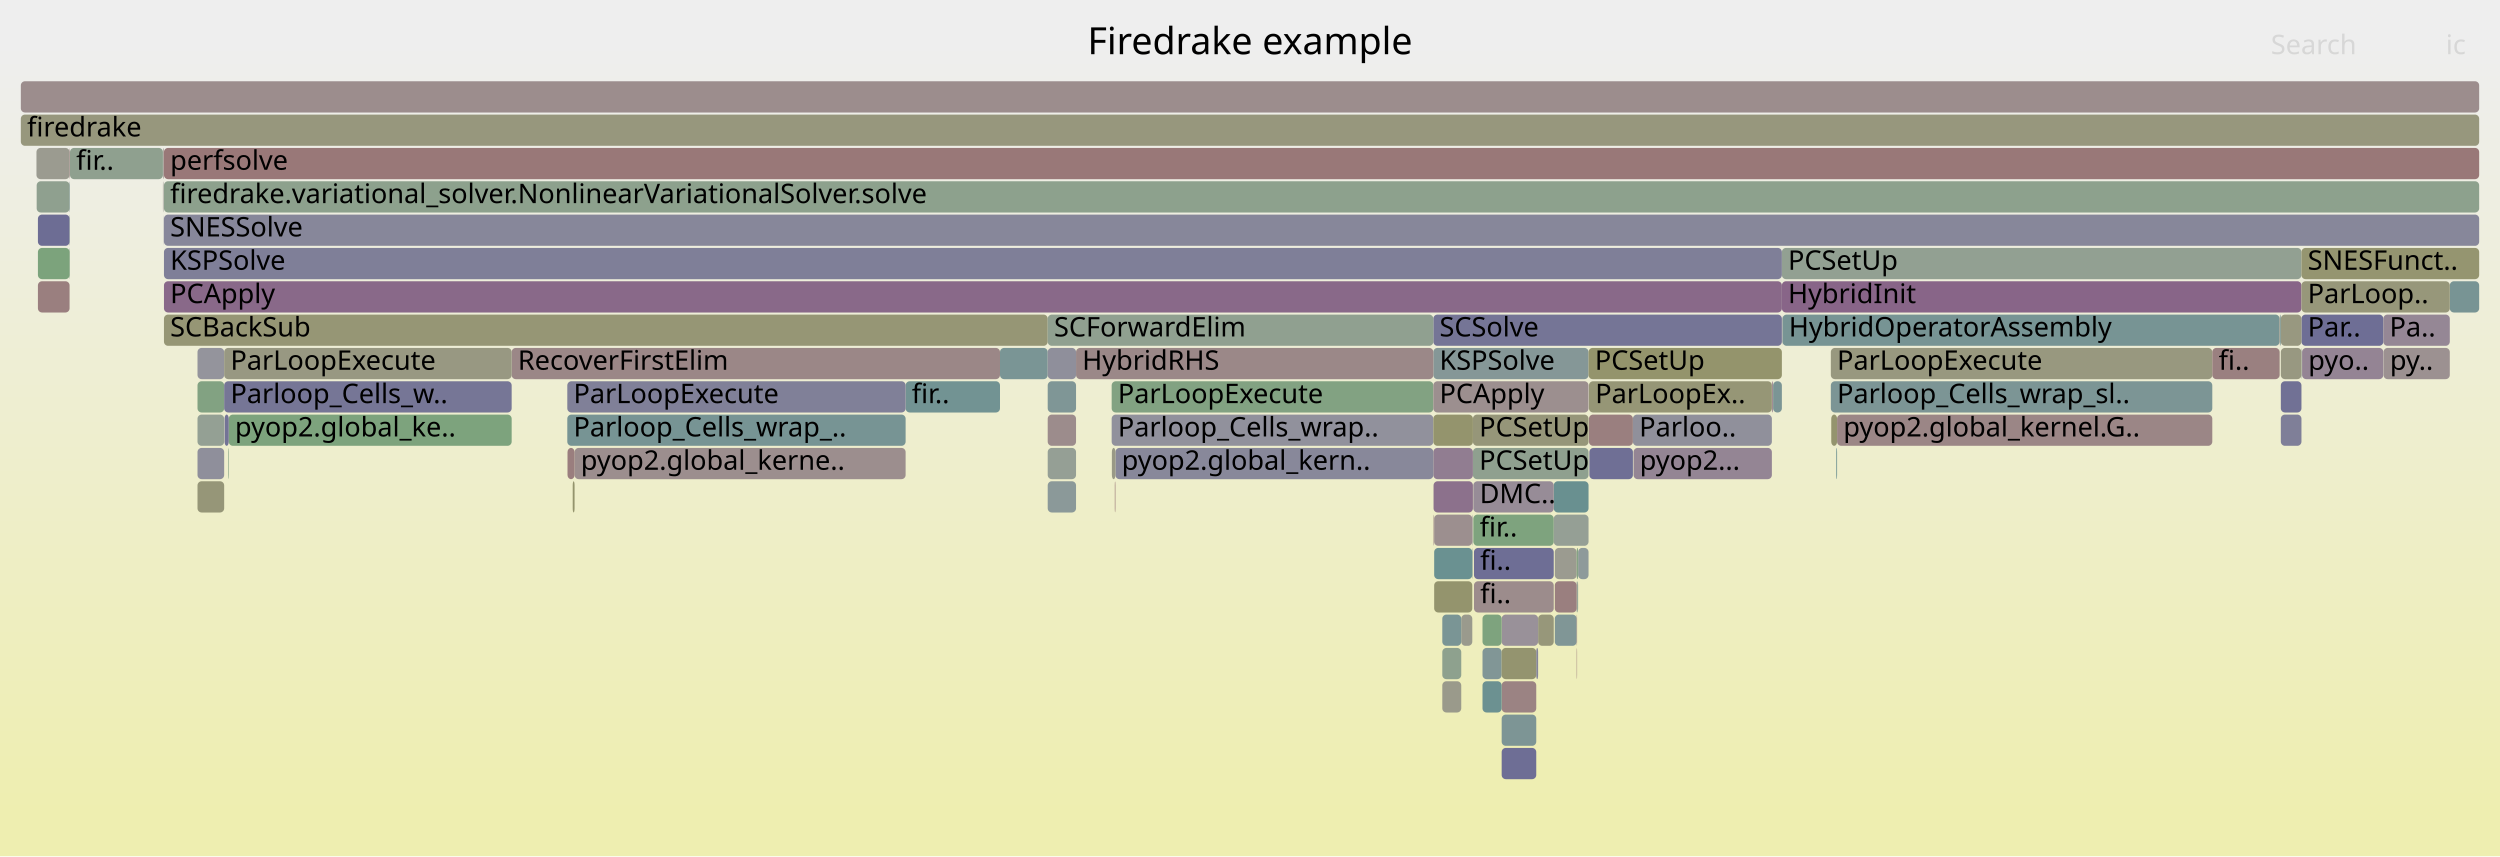
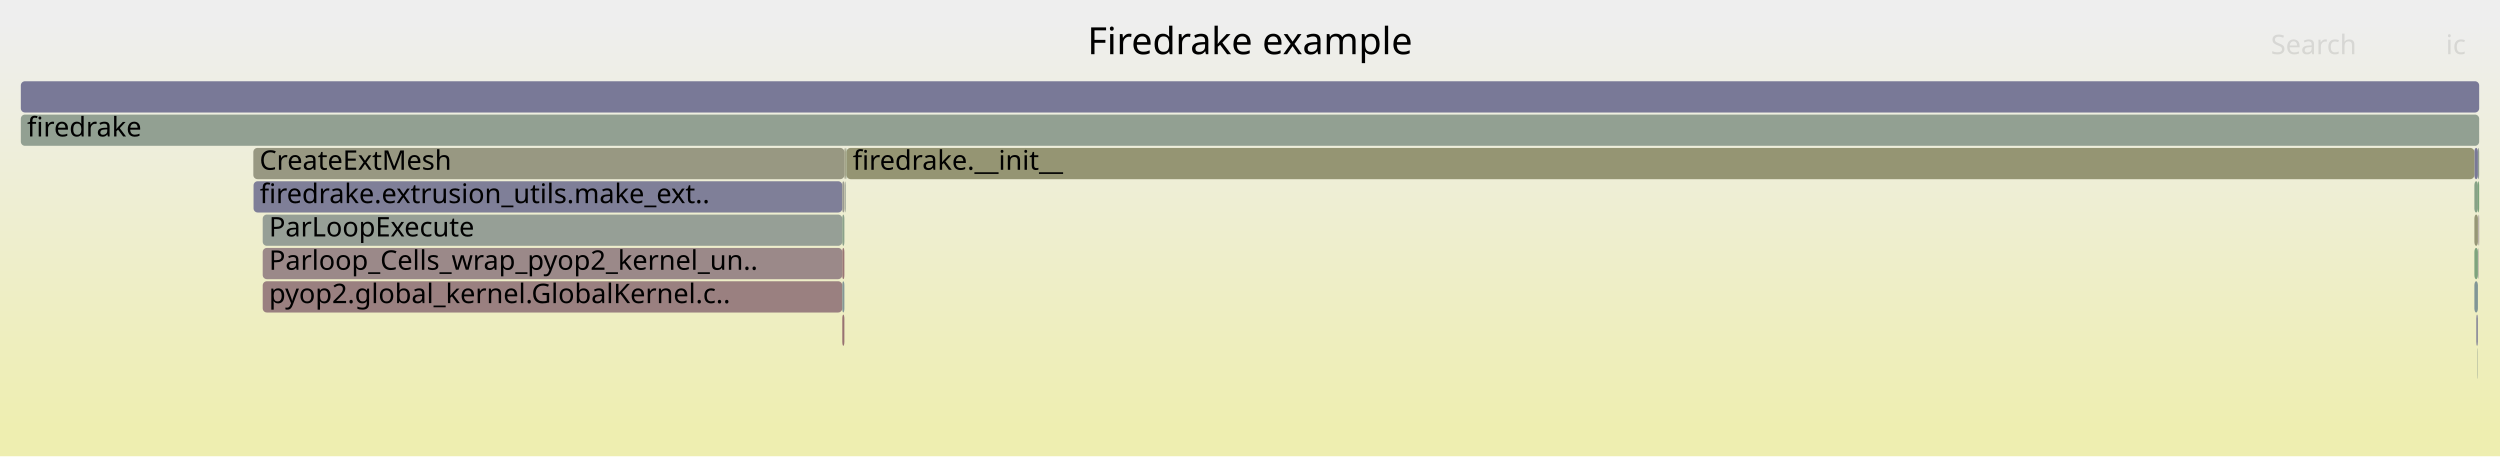
- <svg xmlns="http://www.w3.org/2000/svg" version="1.1" width="1200" height="411" viewBox="0 0 1200 411">
+ <svg xmlns="http://www.w3.org/2000/svg" version="1.1" width="1200" height="219" viewBox="0 0 1200 219">
  <defs>
    <linearGradient id="background" y1="0" y2="1" x1="0" x2="0">
      <stop stop-color="#eeeeee" offset="5%" />
      <stop stop-color="#eeeeb0" offset="95%" />
    </linearGradient>
  </defs>
  <style type="text/css">
	text { font-family:Verdana; font-size:13px; fill:rgb(0,0,0); }
	#search, #ignorecase { opacity:0.1; cursor:pointer; }
	#search:hover, #search.show, #ignorecase:hover, #ignorecase.show { opacity:1; }
	#subtitle { text-anchor:middle; font-color:rgb(160,160,160); }
	#title { text-anchor:middle; font-size:18px}
	#unzoom { cursor:pointer; }
	#frames &gt; *:hover { stroke:black; stroke-width:0.5; cursor:pointer; }
	.hide { display:none; }
	.parent { opacity:0.5; }
</style>
-   <rect x="0.0" y="0" width="1200.0" height="411.0" fill="url(#background)" />
+   <rect x="0.0" y="0" width="1200.0" height="219.0" fill="url(#background)" />
  <text id="title" x="600.00" y="26">Firedrake example</text>
-   <text id="details" x="10.00" y="393"> </text>
+   <text id="details" x="10.00" y="201"> </text>
  <text id="unzoom" x="10.00" y="26" class="hide">Reset Zoom</text>
  <text id="search" x="1090.00" y="26">Search</text>
  <text id="ignorecase" x="1174.00" y="26">ic</text>
-   <text id="matched" x="1090.00" y="393"> </text>
+   <text id="matched" x="1090.00" y="201"> </text>
  <g id="frames">
    <g>
-       <rect x="850.7" y="183" width="0.4" height="15.0" fill="rgb(132.891,93.659,132.891)" rx="2" ry="2" />
-       <text x="853.68" y="193.5" />
+       <rect x="121.7" y="87" width="282.6" height="15.0" fill="rgb(127.023,127.023,152.004)" rx="2" ry="2" />
+       <text x="124.69" y="97.5">firedrake.extrusion_utils.make_ext..</text>
    </g>
    <g>
-       <rect x="78.2" y="71" width="0.3" height="15.0" fill="rgb(155.01,155.01,143.512)" rx="2" ry="2" />
-       <text x="81.22" y="81.5" />
+       <rect x="1189.6" y="103" width="0.2" height="15.0" fill="rgb(156.002,142.684,142.684)" rx="2" ry="2" />
+       <text x="1192.61" y="113.5" />
    </g>
    <g>
-       <rect x="1104.8" y="167" width="0.2" height="15.0" fill="rgb(124.747,149.379,149.379)" rx="2" ry="2" />
-       <text x="1107.83" y="177.5" />
+       <rect x="406.0" y="71" width="0.3" height="15.0" fill="rgb(136.692,161.469,136.692)" rx="2" ry="2" />
+       <text x="408.96" y="81.5" />
    </g>
    <g>
-       <rect x="1104.7" y="151" width="39.3" height="15.0" fill="rgb(110.482,110.482,148.803)" rx="2" ry="2" />
-       <text x="1107.69" y="161.5">Par..</text>
+       <rect x="1189.4" y="87" width="0.6" height="15.0" fill="rgb(124.079,163.522,124.079)" rx="2" ry="2" />
+       <text x="1192.37" y="97.5" />
    </g>
    <g>
-       <rect x="10.0" y="55" width="1180.0" height="15.0" fill="rgb(151.171,151.171,124.904)" rx="2" ry="2" />
+       <rect x="126.1" y="103" width="278.2" height="15.0" fill="rgb(150.05,159.294,150.05)" rx="2" ry="2" />
+       <text x="129.13" y="113.5">ParLoopExecute</text>
+     </g>
+     <g>
+       <rect x="404.3" y="103" width="1.0" height="15.0" fill="rgb(139.037,161.087,139.037)" rx="2" ry="2" />
+       <text x="407.33" y="113.5" />
+     </g>
+     <g>
+       <rect x="126.1" y="135" width="278.2" height="15.0" fill="rgb(154.111,128.184,128.184)" rx="2" ry="2" />
+       <text x="129.13" y="145.5">pyop2.global_kernel.GlobalKernel.c..</text>
+     </g>
+     <g>
+       <rect x="404.3" y="87" width="1.0" height="15.0" fill="rgb(155.277,155.277,144.806)" rx="2" ry="2" />
+       <text x="407.33" y="97.5" />
+     </g>
+     <g>
+       <rect x="404.3" y="135" width="1.0" height="15.0" fill="rgb(131.911,151.236,151.236)" rx="2" ry="2" />
+       <text x="407.33" y="145.5" />
+     </g>
+     <g>
+       <rect x="404.3" y="119" width="1.0" height="15.0" fill="rgb(152.669,117.126,117.126)" rx="2" ry="2" />
+       <text x="407.33" y="129.5" />
+     </g>
+     <g>
+       <rect x="405.3" y="71" width="0.7" height="15.0" fill="rgb(151.05,151.05,124.318)" rx="2" ry="2" />
+       <text x="408.34" y="81.5" />
+     </g>
+     <g>
+       <rect x="405.5" y="87" width="0.2" height="15.0" fill="rgb(149.484,149.484,116.73)" rx="2" ry="2" />
+       <text x="408.55" y="97.5" />
+     </g>
+     <g>
+       <rect x="1189.6" y="119" width="0.2" height="15.0" fill="rgb(149.141,135.299,149.141)" rx="2" ry="2" />
+       <text x="1192.61" y="129.5" />
+     </g>
+     <g>
+       <rect x="126.1" y="119" width="278.2" height="15.0" fill="rgb(155.201,136.545,136.545)" rx="2" ry="2" />
+       <text x="129.13" y="129.5">Parloop_Cells_wrap_pyop2_kernel_un..</text>
+     </g>
+     <g>
+       <rect x="1187.7" y="135" width="1.7" height="15.0" fill="rgb(128.666,150.395,150.395)" rx="2" ry="2" />
+       <text x="1190.66" y="145.5" />
+     </g>
+     <g>
+       <rect x="1187.7" y="71" width="1.7" height="15.0" fill="rgb(120.511,120.511,150.744)" rx="2" ry="2" />
+       <text x="1190.66" y="81.5" />
+     </g>
+     <g>
+       <rect x="1188.6" y="151" width="0.8" height="15.0" fill="rgb(136.567,136.567,153.852)" rx="2" ry="2" />
+       <text x="1191.63" y="161.5" />
+     </g>
+     <g>
+       <rect x="405.7" y="87" width="0.3" height="15.0" fill="rgb(149.499,159.384,149.499)" rx="2" ry="2" />
+       <text x="408.71" y="97.5" />
+     </g>
+     <g>
+       <rect x="121.6" y="71" width="283.7" height="15.0" fill="rgb(152.231,152.231,130.042)" rx="2" ry="2" />
+       <text x="124.56" y="81.5">CreateExtMesh</text>
+     </g>
+     <g>
+       <rect x="406.3" y="71" width="781.4" height="15.0" fill="rgb(149.069,149.069,114.718)" rx="2" ry="2" />
+       <text x="409.32" y="81.5">firedrake.__init__</text>
+     </g>
+     <g>
+       <rect x="1189.2" y="167" width="0.2" height="15.0" fill="rgb(145.151,160.092,145.151)" rx="2" ry="2" />
+       <text x="1192.15" y="177.5" />
+     </g>
+     <g>
+       <rect x="404.3" y="151" width="1.0" height="15.0" fill="rgb(152.211,113.614,113.614)" rx="2" ry="2" />
+       <text x="407.33" y="161.5" />
+     </g>
+     <g>
+       <rect x="1187.7" y="119" width="1.7" height="15.0" fill="rgb(126.243,163.17,126.243)" rx="2" ry="2" />
+       <text x="1190.66" y="129.5" />
+     </g>
+     <g>
+       <rect x="10.0" y="55" width="1180.0" height="15.0" fill="rgb(145.633,160.013,145.633)" rx="2" ry="2" />
      <text x="13.00" y="65.5">firedrake</text>
    </g>
    <g>
-       <rect x="720.8" y="327" width="16.6" height="15.0" fill="rgb(154.515,131.284,131.284)" rx="2" ry="2" />
-       <text x="723.75" y="337.5" />
+       <rect x="1189.8" y="103" width="0.2" height="15.0" fill="rgb(148.157,132.777,148.157)" rx="2" ry="2" />
+       <text x="1192.78" y="113.5" />
    </g>
    <g>
-       <rect x="1094.8" y="167" width="9.9" height="15.0" fill="rgb(152.093,152.093,129.374)" rx="2" ry="2" />
-       <text x="1097.80" y="177.5" />
-     </g>
-     <g>
-       <rect x="878.8" y="183" width="183.1" height="15.0" fill="rgb(124.421,149.294,149.294)" rx="2" ry="2" />
-       <text x="881.79" y="193.5">Parloop_Cells_wrap_sl..</text>
-     </g>
-     <g>
-       <rect x="738.3" y="295" width="7.5" height="15.0" fill="rgb(150.505,150.505,121.677)" rx="2" ry="2" />
-       <text x="741.32" y="305.5" />
-     </g>
-     <g>
-       <rect x="17.6" y="87" width="15.8" height="15.0" fill="rgb(142.974,160.446,142.974)" rx="2" ry="2" />
-       <text x="20.62" y="97.5" />
-     </g>
-     <g>
-       <rect x="706.8" y="263" width="0.2" height="15.0" fill="rgb(132.199,151.311,151.311)" rx="2" ry="2" />
-       <text x="709.79" y="273.5" />
-     </g>
-     <g>
-       <rect x="688.0" y="167" width="74.5" height="15.0" fill="rgb(132.813,151.47,151.47)" rx="2" ry="2" />
-       <text x="690.96" y="177.5">KSPSolve</text>
-     </g>
-     <g>
-       <rect x="756.8" y="311" width="0.2" height="15.0" fill="rgb(153.618,124.401,124.401)" rx="2" ry="2" />
-       <text x="759.85" y="321.5" />
-     </g>
-     <g>
-       <rect x="33.4" y="119" width="0.2" height="15.0" fill="rgb(137.481,161.34,137.481)" rx="2" ry="2" />
-       <text x="36.40" y="129.5" />
-     </g>
-     <g>
-       <rect x="707.0" y="215" width="55.5" height="15.0" fill="rgb(143.41,160.375,143.41)" rx="2" ry="2" />
-       <text x="710.00" y="225.5">PCSetUp</text>
-     </g>
-     <g>
-       <rect x="855.3" y="119" width="249.4" height="15.0" fill="rgb(146.12,159.934,146.12)" rx="2" ry="2" />
-       <text x="858.25" y="129.5">PCSetUp</text>
-     </g>
-     <g>
-       <rect x="18.2" y="103" width="15.2" height="15.0" fill="rgb(108.864,108.864,148.49)" rx="2" ry="2" />
-       <text x="21.19" y="113.5" />
-     </g>
-     <g>
-       <rect x="109.8" y="199" width="135.8" height="15.0" fill="rgb(124.643,163.43,124.643)" rx="2" ry="2" />
-       <text x="112.78" y="209.5">pyop2.global_ke..</text>
-     </g>
-     <g>
-       <rect x="720.8" y="295" width="17.5" height="15.0" fill="rgb(152.839,144.776,152.839)" rx="2" ry="2" />
-       <text x="723.75" y="305.5" />
-     </g>
-     <g>
-       <rect x="688.4" y="279" width="18.3" height="15.0" fill="rgb(147.848,147.848,108.801)" rx="2" ry="2" />
-       <text x="691.44" y="289.5" />
-     </g>
-     <g>
-       <rect x="502.9" y="231" width="13.6" height="15.0" fill="rgb(138.746,153.008,153.008)" rx="2" ry="2" />
-       <text x="505.93" y="241.5" />
-     </g>
-     <g>
-       <rect x="878.8" y="167" width="183.1" height="15.0" fill="rgb(151.581,151.581,126.894)" rx="2" ry="2" />
-       <text x="881.79" y="177.5">ParLoopExecute</text>
-     </g>
-     <g>
-       <rect x="746.3" y="295" width="10.5" height="15.0" fill="rgb(127.542,150.103,150.103)" rx="2" ry="2" />
-       <text x="749.29" y="305.5" />
-     </g>
-     <g>
-       <rect x="688.0" y="215" width="19.0" height="15.0" fill="rgb(144.988,124.657,144.988)" rx="2" ry="2" />
-       <text x="690.96" y="225.5" />
-     </g>
-     <g>
-       <rect x="692.3" y="327" width="9.1" height="15.0" fill="rgb(154.033,154.033,138.777)" rx="2" ry="2" />
-       <text x="695.26" y="337.5" />
-     </g>
-     <g>
-       <rect x="688.1" y="247" width="0.3" height="15.0" fill="rgb(154.487,131.068,131.068)" rx="2" ry="2" />
-       <text x="691.09" y="257.5" />
-     </g>
-     <g>
-       <rect x="711.6" y="311" width="9.2" height="15.0" fill="rgb(128.939,150.466,150.466)" rx="2" ry="2" />
-       <text x="714.61" y="321.5" />
-     </g>
-     <g>
-       <rect x="78.7" y="151" width="424.2" height="15.0" fill="rgb(149.642,149.642,117.495)" rx="2" ry="2" />
-       <text x="81.67" y="161.5">SCBackSub</text>
-     </g>
-     <g>
-       <rect x="275.8" y="215" width="158.9" height="15.0" fill="rgb(155.932,142.146,142.146)" rx="2" ry="2" />
-       <text x="278.77" y="225.5">pyop2.global_kerne..</text>
-     </g>
-     <g>
-       <rect x="502.9" y="183" width="13.6" height="15.0" fill="rgb(126.916,149.941,149.941)" rx="2" ry="2" />
-       <text x="505.93" y="193.5" />
-     </g>
-     <g>
-       <rect x="706.7" y="247" width="0.1" height="15.0" fill="rgb(140.165,153.376,153.376)" rx="2" ry="2" />
-       <text x="709.67" y="257.5" />
-     </g>
-     <g>
-       <rect x="855.5" y="151" width="0.1" height="15.0" fill="rgb(134.482,97.735,134.482)" rx="2" ry="2" />
-       <text x="858.50" y="161.5" />
-     </g>
-     <g>
-       <rect x="10.0" y="39" width="1180.0" height="15.0" fill="rgb(155.722,140.535,140.535)" rx="2" ry="2" />
+       <rect x="10.0" y="39" width="1180.0" height="15.0" fill="rgb(121.419,121.419,150.92)" rx="2" ry="2" />
      <text x="13.00" y="49.5" />
    </g>
    <g>
-       <rect x="78.5" y="71" width="0.2" height="15.0" fill="rgb(155.036,135.276,135.276)" rx="2" ry="2" />
-       <text x="81.53" y="81.5" />
+       <rect x="1187.7" y="103" width="1.7" height="15.0" fill="rgb(149.726,149.726,117.904)" rx="2" ry="2" />
+       <text x="1190.66" y="113.5" />
    </g>
    <g>
-       <rect x="272.3" y="199" width="162.4" height="15.0" fill="rgb(118.51,147.762,147.762)" rx="2" ry="2" />
-       <text x="275.28" y="209.5">Parloop_Cells_wrap_..</text>
+       <rect x="1189.4" y="71" width="0.6" height="15.0" fill="rgb(147.973,159.632,147.973)" rx="2" ry="2" />
+       <text x="1192.37" y="81.5" />
    </g>
    <g>
-       <rect x="881.4" y="215" width="0.4" height="15.0" fill="rgb(110.177,145.601,145.601)" rx="2" ry="2" />
-       <text x="884.37" y="225.5" />
-     </g>
-     <g>
-       <rect x="17.5" y="71" width="15.9" height="15.0" fill="rgb(155.045,155.045,143.68)" rx="2" ry="2" />
-       <text x="20.47" y="81.5" />
-     </g>
-     <g>
-       <rect x="78.7" y="87" width="1111.3" height="15.0" fill="rgb(140.55,160.841,140.55)" rx="2" ry="2" />
-       <text x="81.67" y="97.5">firedrake.variational_solver.NonlinearVariationalSolver.solve</text>
-     </g>
-     <g>
-       <rect x="711.6" y="327" width="9.2" height="15.0" fill="rgb(107.68,144.954,144.954)" rx="2" ry="2" />
-       <text x="714.61" y="337.5" />
-     </g>
-     <g>
-       <rect x="33.4" y="87" width="0.2" height="15.0" fill="rgb(124.942,149.43,149.43)" rx="2" ry="2" />
-       <text x="36.40" y="97.5" />
-     </g>
-     <g>
-       <rect x="1094.4" y="151" width="0.4" height="15.0" fill="rgb(119.753,148.084,148.084)" rx="2" ry="2" />
-       <text x="1097.44" y="161.5" />
-     </g>
-     <g>
-       <rect x="855.6" y="151" width="238.6" height="15.0" fill="rgb(119.057,147.904,147.904)" rx="2" ry="2" />
-       <text x="858.63" y="161.5">HybridOperatorAssembly</text>
-     </g>
-     <g>
-       <rect x="707.5" y="279" width="38.3" height="15.0" fill="rgb(155.67,140.139,140.139)" rx="2" ry="2" />
-       <text x="710.50" y="289.5">fi..</text>
-     </g>
-     <g>
-       <rect x="1094.8" y="199" width="9.9" height="15.0" fill="rgb(127.398,127.398,152.077)" rx="2" ry="2" />
-       <text x="1097.80" y="209.5" />
-     </g>
-     <g>
-       <rect x="434.7" y="183" width="45.3" height="15.0" fill="rgb(113.838,146.551,146.551)" rx="2" ry="2" />
-       <text x="437.65" y="193.5">fir..</text>
-     </g>
-     <g>
-       <rect x="18.2" y="135" width="15.2" height="15.0" fill="rgb(153.96,127.026,127.026)" rx="2" ry="2" />
-       <text x="21.19" y="145.5" />
-     </g>
-     <g>
-       <rect x="94.8" y="167" width="12.8" height="15.0" fill="rgb(147.586,147.586,155.984)" rx="2" ry="2" />
-       <text x="97.77" y="177.5" />
-     </g>
-     <g>
-       <rect x="1144.1" y="167" width="31.8" height="15.0" fill="rgb(156.253,144.606,144.606)" rx="2" ry="2" />
-       <text x="1147.14" y="177.5">py..</text>
-     </g>
-     <g>
-       <rect x="502.9" y="199" width="13.6" height="15.0" fill="rgb(155.589,139.516,139.516)" rx="2" ry="2" />
-       <text x="505.93" y="209.5" />
-     </g>
-     <g>
-       <rect x="516.5" y="167" width="171.5" height="15.0" fill="rgb(155.186,136.426,136.426)" rx="2" ry="2" />
-       <text x="519.46" y="177.5">HybridRHS</text>
-     </g>
-     <g>
-       <rect x="701.4" y="295" width="5.3" height="15.0" fill="rgb(154.455,154.455,140.822)" rx="2" ry="2" />
-       <text x="704.41" y="305.5" />
-     </g>
-     <g>
-       <rect x="756.8" y="295" width="0.2" height="15.0" fill="rgb(154.747,133.062,133.062)" rx="2" ry="2" />
-       <text x="759.85" y="305.5" />
-     </g>
-     <g>
-       <rect x="535.4" y="215" width="152.6" height="15.0" fill="rgb(136.305,136.305,153.801)" rx="2" ry="2" />
-       <text x="538.40" y="225.5">pyop2.global_kern..</text>
-     </g>
-     <g>
-       <rect x="745.8" y="231" width="16.7" height="15.0" fill="rgb(105.182,144.307,144.307)" rx="2" ry="2" />
-       <text x="748.82" y="241.5" />
-     </g>
-     <g>
-       <rect x="762.9" y="215" width="20.9" height="15.0" fill="rgb(110.698,110.698,148.845)" rx="2" ry="2" />
-       <text x="765.93" y="225.5" />
-     </g>
-     <g>
-       <rect x="94.8" y="215" width="12.8" height="15.0" fill="rgb(142.769,142.769,155.052)" rx="2" ry="2" />
-       <text x="97.77" y="225.5" />
-     </g>
-     <g>
-       <rect x="1175.9" y="135" width="14.1" height="15.0" fill="rgb(119.917,148.127,148.127)" rx="2" ry="2" />
-       <text x="1178.90" y="145.5" />
-     </g>
-     <g>
-       <rect x="78.7" y="135" width="776.6" height="15.0" fill="rgb(137.24,104.802,137.24)" rx="2" ry="2" />
-       <text x="81.67" y="145.5">PCApply</text>
-     </g>
-     <g>
-       <rect x="720.8" y="359" width="16.6" height="15.0" fill="rgb(110.226,110.226,148.753)" rx="2" ry="2" />
-       <text x="723.75" y="369.5" />
-     </g>
-     <g>
-       <rect x="274.9" y="231" width="0.9" height="15.0" fill="rgb(147.932,147.932,109.21)" rx="2" ry="2" />
-       <text x="277.91" y="241.5" />
-     </g>
-     <g>
-       <rect x="1144.0" y="151" width="31.9" height="15.0" fill="rgb(149.165,135.361,149.165)" rx="2" ry="2" />
-       <text x="1146.98" y="161.5">Pa..</text>
-     </g>
-     <g>
-       <rect x="707.5" y="263" width="38.3" height="15.0" fill="rgb(110.166,110.166,148.742)" rx="2" ry="2" />
-       <text x="710.50" y="273.5">fi..</text>
-     </g>
-     <g>
-       <rect x="762.7" y="183" width="87.8" height="15.0" fill="rgb(149.817,149.817,118.345)" rx="2" ry="2" />
-       <text x="765.71" y="193.5">ParLoopEx..</text>
-     </g>
-     <g>
-       <rect x="78.2" y="87" width="0.2" height="15.0" fill="rgb(152.833,152.833,132.962)" rx="2" ry="2" />
-       <text x="81.22" y="97.5" />
-     </g>
-     <g>
-       <rect x="535.1" y="231" width="0.3" height="15.0" fill="rgb(152.74,117.67,117.67)" rx="2" ry="2" />
-       <text x="538.11" y="241.5" />
-     </g>
-     <g>
-       <rect x="107.8" y="199" width="2.0" height="15.0" fill="rgb(114.556,114.556,149.591)" rx="2" ry="2" />
-       <text x="110.78" y="209.5" />
-     </g>
-     <g>
-       <rect x="706.8" y="247" width="0.2" height="15.0" fill="rgb(147.71,147.71,156.008)" rx="2" ry="2" />
-       <text x="709.79" y="257.5" />
-     </g>
-     <g>
-       <rect x="1094.3" y="151" width="0.1" height="15.0" fill="rgb(151.577,151.577,126.871)" rx="2" ry="2" />
-       <text x="1097.30" y="161.5" />
-     </g>
-     <g>
-       <rect x="757.5" y="263" width="5.0" height="15.0" fill="rgb(142.312,153.933,153.933)" rx="2" ry="2" />
-       <text x="760.45" y="273.5" />
-     </g>
-     <g>
-       <rect x="480.0" y="167" width="22.9" height="15.0" fill="rgb(121.667,148.58,148.58)" rx="2" ry="2" />
-       <text x="482.98" y="177.5" />
-     </g>
-     <g>
-       <rect x="757.0" y="279" width="0.5" height="15.0" fill="rgb(147.025,159.787,147.025)" rx="2" ry="2" />
-       <text x="760.04" y="289.5" />
-     </g>
-     <g>
-       <rect x="78.7" y="71" width="1111.3" height="15.0" fill="rgb(153.044,120.003,120.003)" rx="2" ry="2" />
-       <text x="81.67" y="81.5">perfsolve</text>
-     </g>
-     <g>
-       <rect x="533.7" y="215" width="1.7" height="15.0" fill="rgb(152.95,152.95,133.527)" rx="2" ry="2" />
-       <text x="536.73" y="225.5" />
-     </g>
-     <g>
-       <rect x="1094.2" y="151" width="0.1" height="15.0" fill="rgb(154.055,127.754,127.754)" rx="2" ry="2" />
-       <text x="1097.18" y="161.5" />
-     </g>
-     <g>
-       <rect x="746.3" y="263" width="10.5" height="15.0" fill="rgb(155.035,155.035,143.633)" rx="2" ry="2" />
-       <text x="749.29" y="273.5" />
-     </g>
-     <g>
-       <rect x="851.1" y="183" width="4.2" height="15.0" fill="rgb(123.074,148.945,148.945)" rx="2" ry="2" />
-       <text x="854.08" y="193.5" />
-     </g>
-     <g>
-       <rect x="502.9" y="167" width="13.6" height="15.0" fill="rgb(142.991,142.991,155.095)" rx="2" ry="2" />
-       <text x="505.93" y="177.5" />
-     </g>
-     <g>
-       <rect x="533.6" y="183" width="154.4" height="15.0" fill="rgb(130.406,162.492,130.406)" rx="2" ry="2" />
-       <text x="536.57" y="193.5">ParLoopExecute</text>
-     </g>
-     <g>
-       <rect x="245.6" y="167" width="234.4" height="15.0" fill="rgb(154.977,134.82,134.82)" rx="2" ry="2" />
-       <text x="248.56" y="177.5">RecoverFirstElim</text>
-     </g>
-     <g>
-       <rect x="33.6" y="71" width="44.6" height="15.0" fill="rgb(143.412,160.375,143.412)" rx="2" ry="2" />
-       <text x="36.58" y="81.5">fir..</text>
-     </g>
-     <g>
-       <rect x="707.2" y="231" width="38.6" height="15.0" fill="rgb(150.915,139.844,150.915)" rx="2" ry="2" />
-       <text x="710.24" y="241.5">DMC..</text>
-     </g>
-     <g>
-       <rect x="692.3" y="311" width="9.1" height="15.0" fill="rgb(142.078,160.592,142.078)" rx="2" ry="2" />
-       <text x="695.26" y="321.5" />
-     </g>
-     <g>
-       <rect x="1094.8" y="151" width="9.9" height="15.0" fill="rgb(151.733,151.733,127.629)" rx="2" ry="2" />
-       <text x="1097.80" y="161.5" />
-     </g>
-     <g>
-       <rect x="94.8" y="199" width="12.8" height="15.0" fill="rgb(148.078,159.615,148.078)" rx="2" ry="2" />
-       <text x="97.77" y="209.5" />
-     </g>
-     <g>
-       <rect x="688.0" y="151" width="167.3" height="15.0" fill="rgb(117.178,117.178,150.099)" rx="2" ry="2" />
-       <text x="690.96" y="161.5">SCSolve</text>
-     </g>
-     <g>
-       <rect x="78.4" y="103" width="0.1" height="15.0" fill="rgb(129.01,129.01,152.389)" rx="2" ry="2" />
-       <text x="81.39" y="113.5" />
-     </g>
-     <g>
-       <rect x="711.6" y="295" width="9.2" height="15.0" fill="rgb(126.414,163.142,126.414)" rx="2" ry="2" />
-       <text x="714.61" y="305.5" />
-     </g>
-     <g>
-       <rect x="502.9" y="151" width="185.1" height="15.0" fill="rgb(144.151,160.254,144.151)" rx="2" ry="2" />
-       <text x="505.93" y="161.5">SCForwardElim</text>
-     </g>
-     <g>
-       <rect x="94.8" y="183" width="12.8" height="15.0" fill="rgb(130.367,162.498,130.367)" rx="2" ry="2" />
-       <text x="97.77" y="193.5" />
-     </g>
-     <g>
-       <rect x="1094.3" y="167" width="0.1" height="15.0" fill="rgb(148.214,148.214,110.573)" rx="2" ry="2" />
-       <text x="1097.30" y="177.5" />
-     </g>
-     <g>
-       <rect x="502.9" y="215" width="13.6" height="15.0" fill="rgb(149.145,159.442,149.145)" rx="2" ry="2" />
-       <text x="505.93" y="225.5" />
-     </g>
-     <g>
-       <rect x="762.7" y="199" width="21.1" height="15.0" fill="rgb(154.008,127.394,127.394)" rx="2" ry="2" />
-       <text x="765.71" y="209.5" />
-     </g>
-     <g>
-       <rect x="272.3" y="183" width="162.4" height="15.0" fill="rgb(128.398,128.398,152.271)" rx="2" ry="2" />
-       <text x="275.28" y="193.5">ParLoopExecute</text>
-     </g>
-     <g>
-       <rect x="850.5" y="183" width="0.2" height="15.0" fill="rgb(152.927,152.927,133.416)" rx="2" ry="2" />
-       <text x="853.55" y="193.5" />
-     </g>
-     <g>
-       <rect x="1094.8" y="183" width="9.9" height="15.0" fill="rgb(112.786,112.786,149.249)" rx="2" ry="2" />
-       <text x="1097.80" y="193.5" />
-     </g>
-     <g>
-       <rect x="533.6" y="199" width="154.4" height="15.0" fill="rgb(145.237,145.237,155.53)" rx="2" ry="2" />
-       <text x="536.57" y="209.5">Parloop_Cells_wrap..</text>
-     </g>
-     <g>
-       <rect x="107.6" y="183" width="138.0" height="15.0" fill="rgb(118.359,118.359,150.328)" rx="2" ry="2" />
-       <text x="110.62" y="193.5">Parloop_Cells_w..</text>
-     </g>
-     <g>
-       <rect x="78.7" y="103" width="1111.3" height="15.0" fill="rgb(135.389,135.389,153.624)" rx="2" ry="2" />
-       <text x="81.67" y="113.5">SNESSolve</text>
-     </g>
-     <g>
-       <rect x="707.2" y="247" width="38.6" height="15.0" fill="rgb(125.756,163.249,125.756)" rx="2" ry="2" />
-       <text x="710.24" y="257.5">fir..</text>
-     </g>
-     <g>
-       <rect x="707.0" y="199" width="55.5" height="15.0" fill="rgb(150.352,150.352,120.935)" rx="2" ry="2" />
-       <text x="710.00" y="209.5">PCSetUp</text>
-     </g>
-     <g>
-       <rect x="855.3" y="135" width="249.4" height="15.0" fill="rgb(135.733,100.941,135.733)" rx="2" ry="2" />
-       <text x="858.25" y="145.5">HybridInit</text>
-     </g>
-     <g>
-       <rect x="1105.0" y="167" width="39.0" height="15.0" fill="rgb(147.793,131.846,147.793)" rx="2" ry="2" />
-       <text x="1107.95" y="177.5">pyo..</text>
-     </g>
-     <g>
-       <rect x="94.8" y="231" width="12.8" height="15.0" fill="rgb(150.123,150.123,119.825)" rx="2" ry="2" />
-       <text x="97.77" y="241.5" />
-     </g>
-     <g>
-       <rect x="720.8" y="311" width="16.6" height="15.0" fill="rgb(148.321,148.321,111.094)" rx="2" ry="2" />
-       <text x="723.75" y="321.5" />
-     </g>
-     <g>
-       <rect x="78.7" y="119" width="776.6" height="15.0" fill="rgb(127.011,127.011,152.002)" rx="2" ry="2" />
-       <text x="81.67" y="129.5">KSPSolve</text>
-     </g>
-     <g>
-       <rect x="692.3" y="295" width="9.1" height="15.0" fill="rgb(121.835,148.624,148.624)" rx="2" ry="2" />
-       <text x="695.26" y="305.5" />
-     </g>
-     <g>
-       <rect x="272.4" y="215" width="3.4" height="15.0" fill="rgb(153.859,126.249,126.249)" rx="2" ry="2" />
-       <text x="275.44" y="225.5" />
-     </g>
-     <g>
-       <rect x="688.4" y="247" width="18.3" height="15.0" fill="rgb(156.012,142.757,142.757)" rx="2" ry="2" />
-       <text x="691.44" y="257.5" />
-     </g>
-     <g>
-       <rect x="879.0" y="199" width="2.8" height="15.0" fill="rgb(148.129,148.129,110.166)" rx="2" ry="2" />
-       <text x="881.99" y="209.5" />
-     </g>
-     <g>
-       <rect x="33.4" y="103" width="0.2" height="15.0" fill="rgb(132.883,151.488,151.488)" rx="2" ry="2" />
-       <text x="36.40" y="113.5" />
-     </g>
-     <g>
-       <rect x="1104.7" y="119" width="85.3" height="15.0" fill="rgb(148.584,148.584,112.368)" rx="2" ry="2" />
-       <text x="1107.69" y="129.5">SNESFunct..</text>
-     </g>
-     <g>
-       <rect x="688.0" y="199" width="19.0" height="15.0" fill="rgb(147.862,147.862,108.868)" rx="2" ry="2" />
-       <text x="690.96" y="209.5" />
-     </g>
-     <g>
-       <rect x="1104.7" y="135" width="71.2" height="15.0" fill="rgb(150.563,150.563,121.958)" rx="2" ry="2" />
-       <text x="1107.69" y="145.5">ParLoop..</text>
-     </g>
-     <g>
-       <rect x="881.8" y="199" width="180.1" height="15.0" fill="rgb(154.845,133.815,133.815)" rx="2" ry="2" />
-       <text x="884.79" y="209.5">pyop2.global_kernel.G..</text>
-     </g>
-     <g>
-       <rect x="756.8" y="279" width="0.2" height="15.0" fill="rgb(124.382,149.284,149.284)" rx="2" ry="2" />
-       <text x="759.85" y="289.5" />
-     </g>
-     <g>
-       <rect x="783.8" y="199" width="66.7" height="15.0" fill="rgb(143.523,143.523,155.198)" rx="2" ry="2" />
-       <text x="786.83" y="209.5">Parloo..</text>
-     </g>
-     <g>
-       <rect x="737.4" y="311" width="0.9" height="15.0" fill="rgb(133.365,133.365,153.232)" rx="2" ry="2" />
-       <text x="740.42" y="321.5" />
-     </g>
-     <g>
-       <rect x="107.6" y="167" width="138.0" height="15.0" fill="rgb(152.301,152.301,130.382)" rx="2" ry="2" />
-       <text x="110.62" y="177.5">ParLoopExecute</text>
-     </g>
-     <g>
-       <rect x="762.5" y="167" width="92.8" height="15.0" fill="rgb(147.685,147.685,108.012)" rx="2" ry="2" />
-       <text x="765.52" y="177.5">PCSetUp</text>
-     </g>
-     <g>
-       <rect x="746.3" y="279" width="10.5" height="15.0" fill="rgb(153.914,126.674,126.674)" rx="2" ry="2" />
-       <text x="749.29" y="289.5" />
-     </g>
-     <g>
-       <rect x="688.1" y="231" width="18.9" height="15.0" fill="rgb(140.419,112.948,140.419)" rx="2" ry="2" />
-       <text x="691.09" y="241.5" />
-     </g>
-     <g>
-       <rect x="756.8" y="263" width="0.7" height="15.0" fill="rgb(132.402,162.167,132.402)" rx="2" ry="2" />
-       <text x="759.85" y="273.5" />
-     </g>
-     <g>
-       <rect x="745.8" y="247" width="16.7" height="15.0" fill="rgb(149.234,159.427,149.234)" rx="2" ry="2" />
-       <text x="748.82" y="257.5" />
-     </g>
-     <g>
-       <rect x="784.1" y="215" width="66.4" height="15.0" fill="rgb(148.337,133.238,148.337)" rx="2" ry="2" />
-       <text x="787.06" y="225.5">pyop2...</text>
-     </g>
-     <g>
-       <rect x="18.2" y="119" width="15.2" height="15.0" fill="rgb(124.281,163.489,124.281)" rx="2" ry="2" />
-       <text x="21.19" y="129.5" />
-     </g>
-     <g>
-       <rect x="78.4" y="87" width="0.1" height="15.0" fill="rgb(139.326,139.326,154.386)" rx="2" ry="2" />
-       <text x="81.39" y="97.5" />
-     </g>
-     <g>
-       <rect x="1061.9" y="167" width="32.3" height="15.0" fill="rgb(154.042,127.658,127.658)" rx="2" ry="2" />
-       <text x="1064.95" y="177.5">fi..</text>
-     </g>
-     <g>
-       <rect x="688.0" y="183" width="74.5" height="15.0" fill="rgb(156.049,143.04,143.04)" rx="2" ry="2" />
-       <text x="690.96" y="193.5">PCApply</text>
-     </g>
-     <g>
-       <rect x="688.4" y="263" width="18.3" height="15.0" fill="rgb(105.973,144.512,144.512)" rx="2" ry="2" />
-       <text x="691.44" y="273.5" />
-     </g>
-     <g>
-       <rect x="720.8" y="343" width="16.6" height="15.0" fill="rgb(125.063,149.461,149.461)" rx="2" ry="2" />
-       <text x="723.75" y="353.5" />
-     </g>
-     <g>
-       <rect x="109.5" y="215" width="0.3" height="15.0" fill="rgb(133.03,162.065,133.03)" rx="2" ry="2" />
-       <text x="112.47" y="225.5" />
-     </g>
-     <g>
-       <rect x="33.4" y="71" width="0.2" height="15.0" fill="rgb(153.551,123.891,123.891)" rx="2" ry="2" />
-       <text x="36.40" y="81.5" />
+       <rect x="1187.7" y="87" width="1.7" height="15.0" fill="rgb(133.64,161.966,133.64)" rx="2" ry="2" />
+       <text x="1190.66" y="97.5" />
    </g>
  </g>
</svg>
